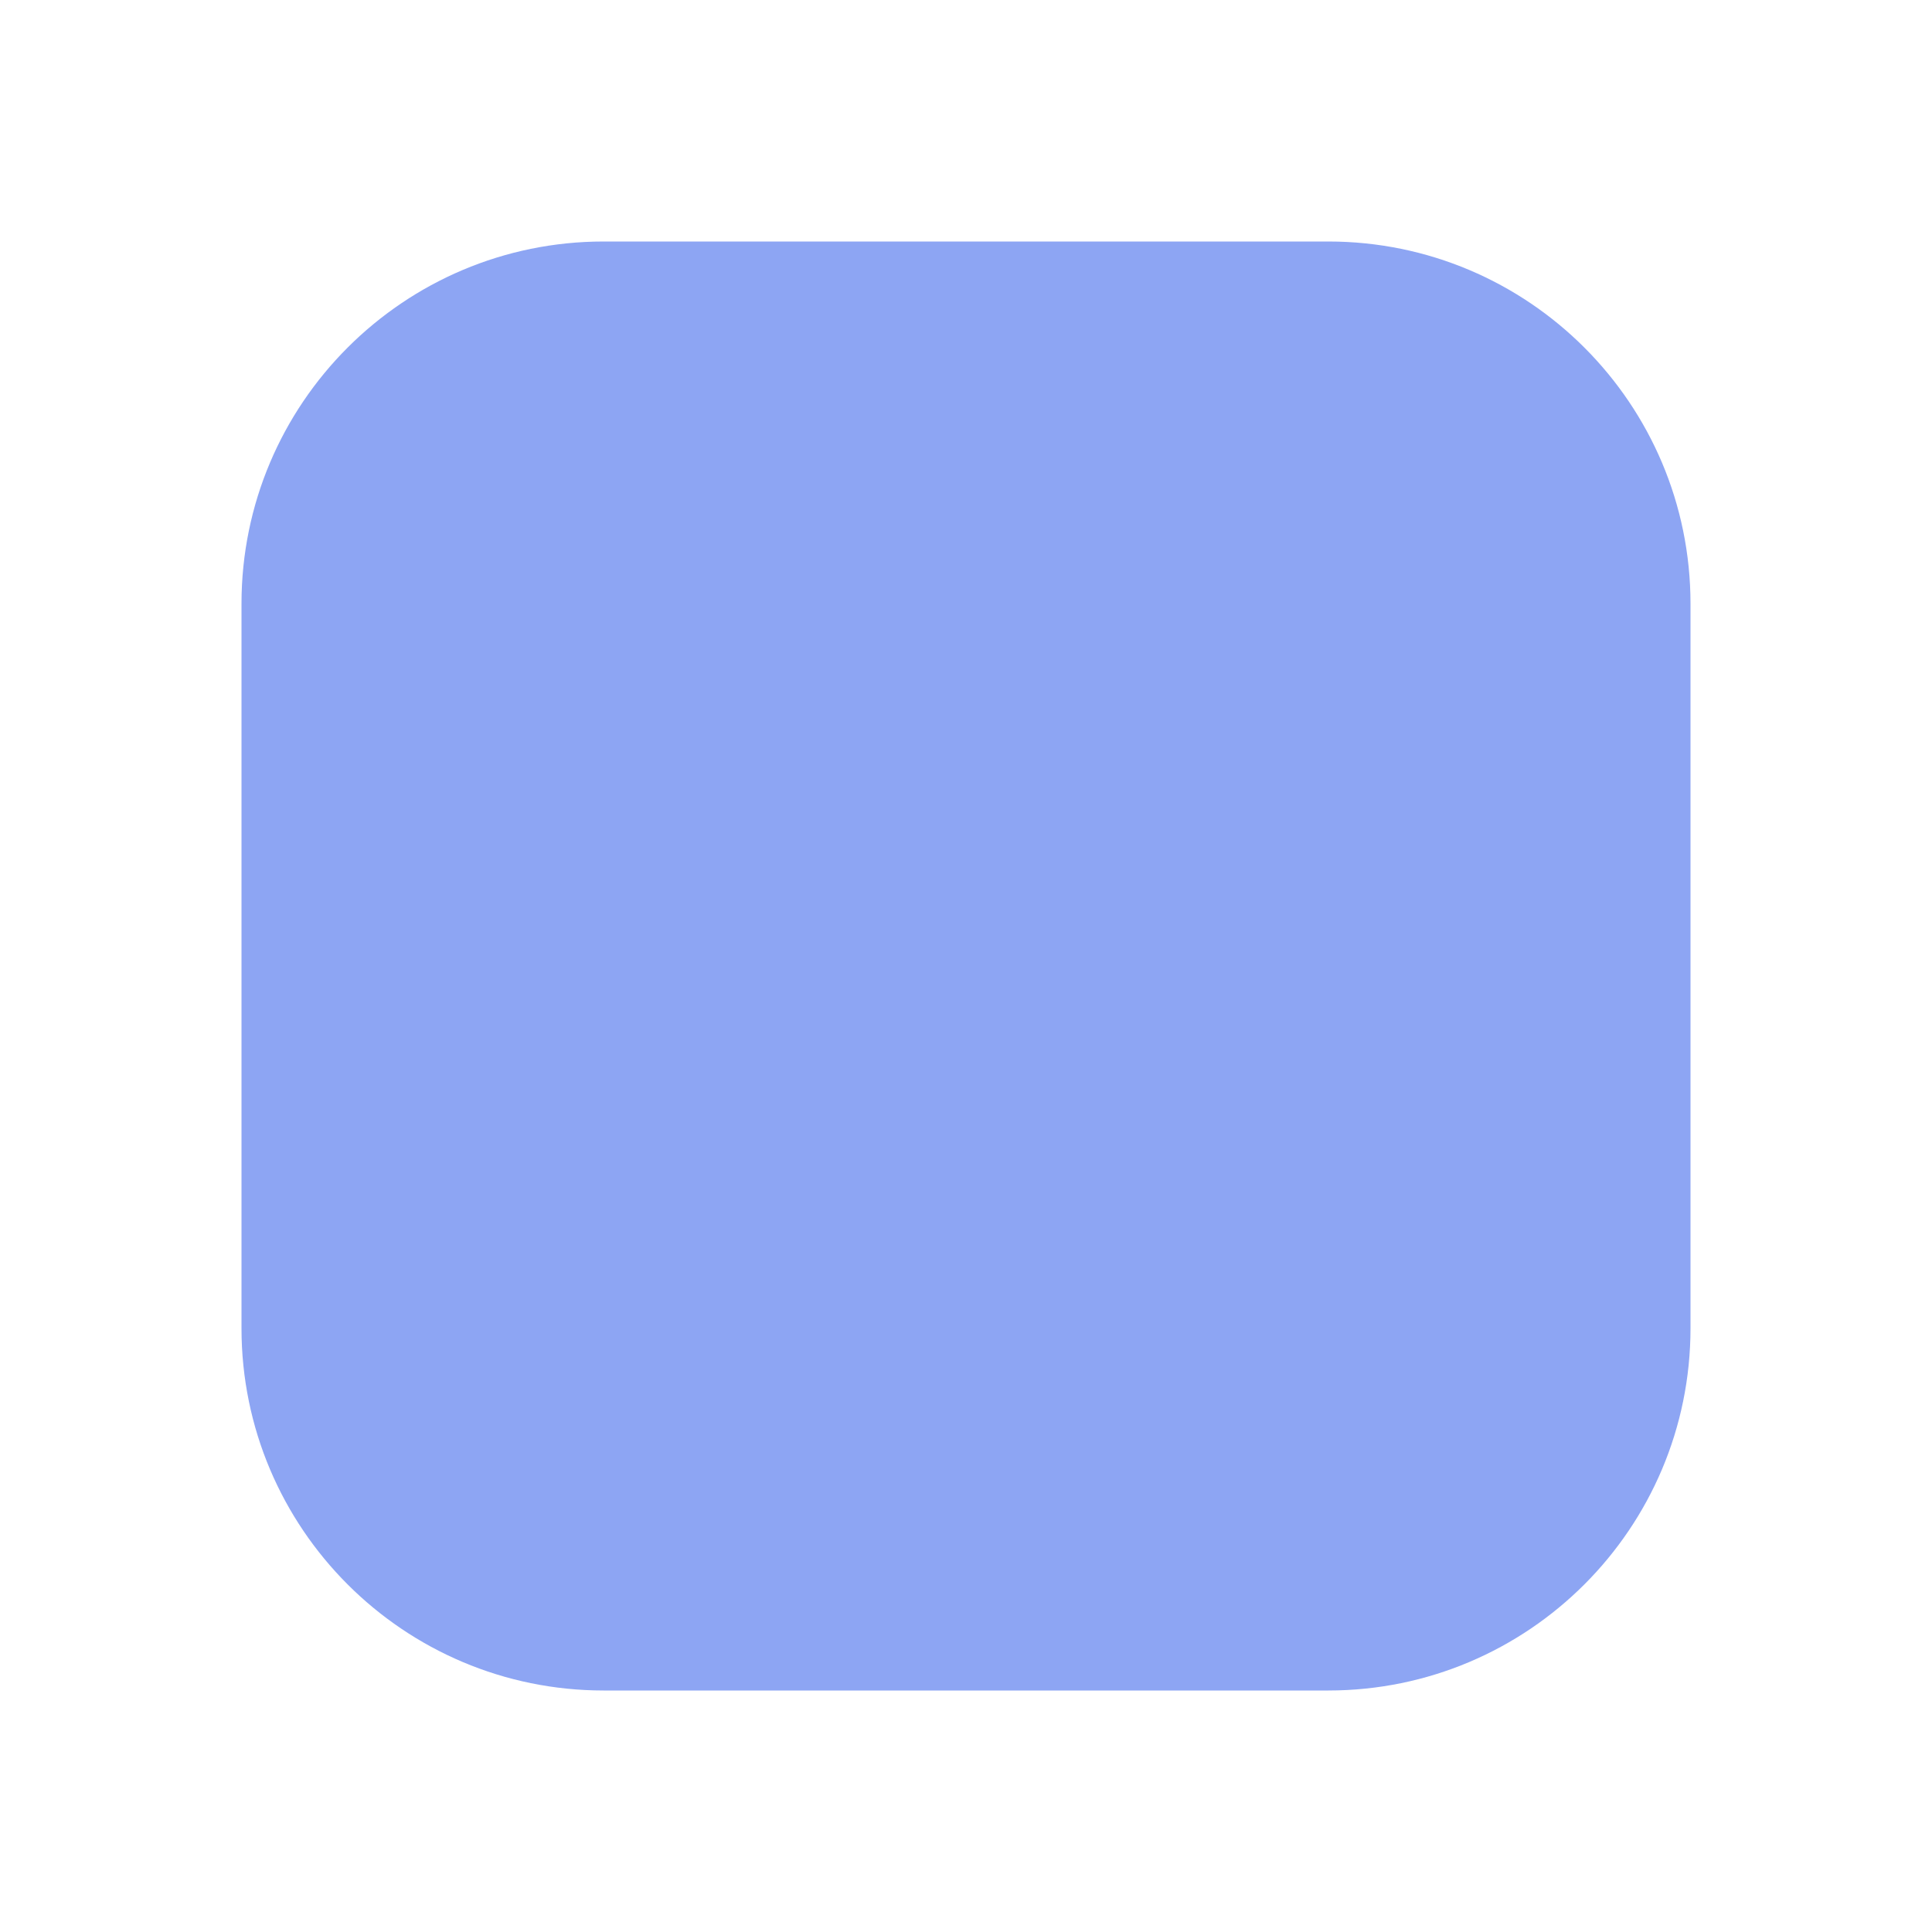
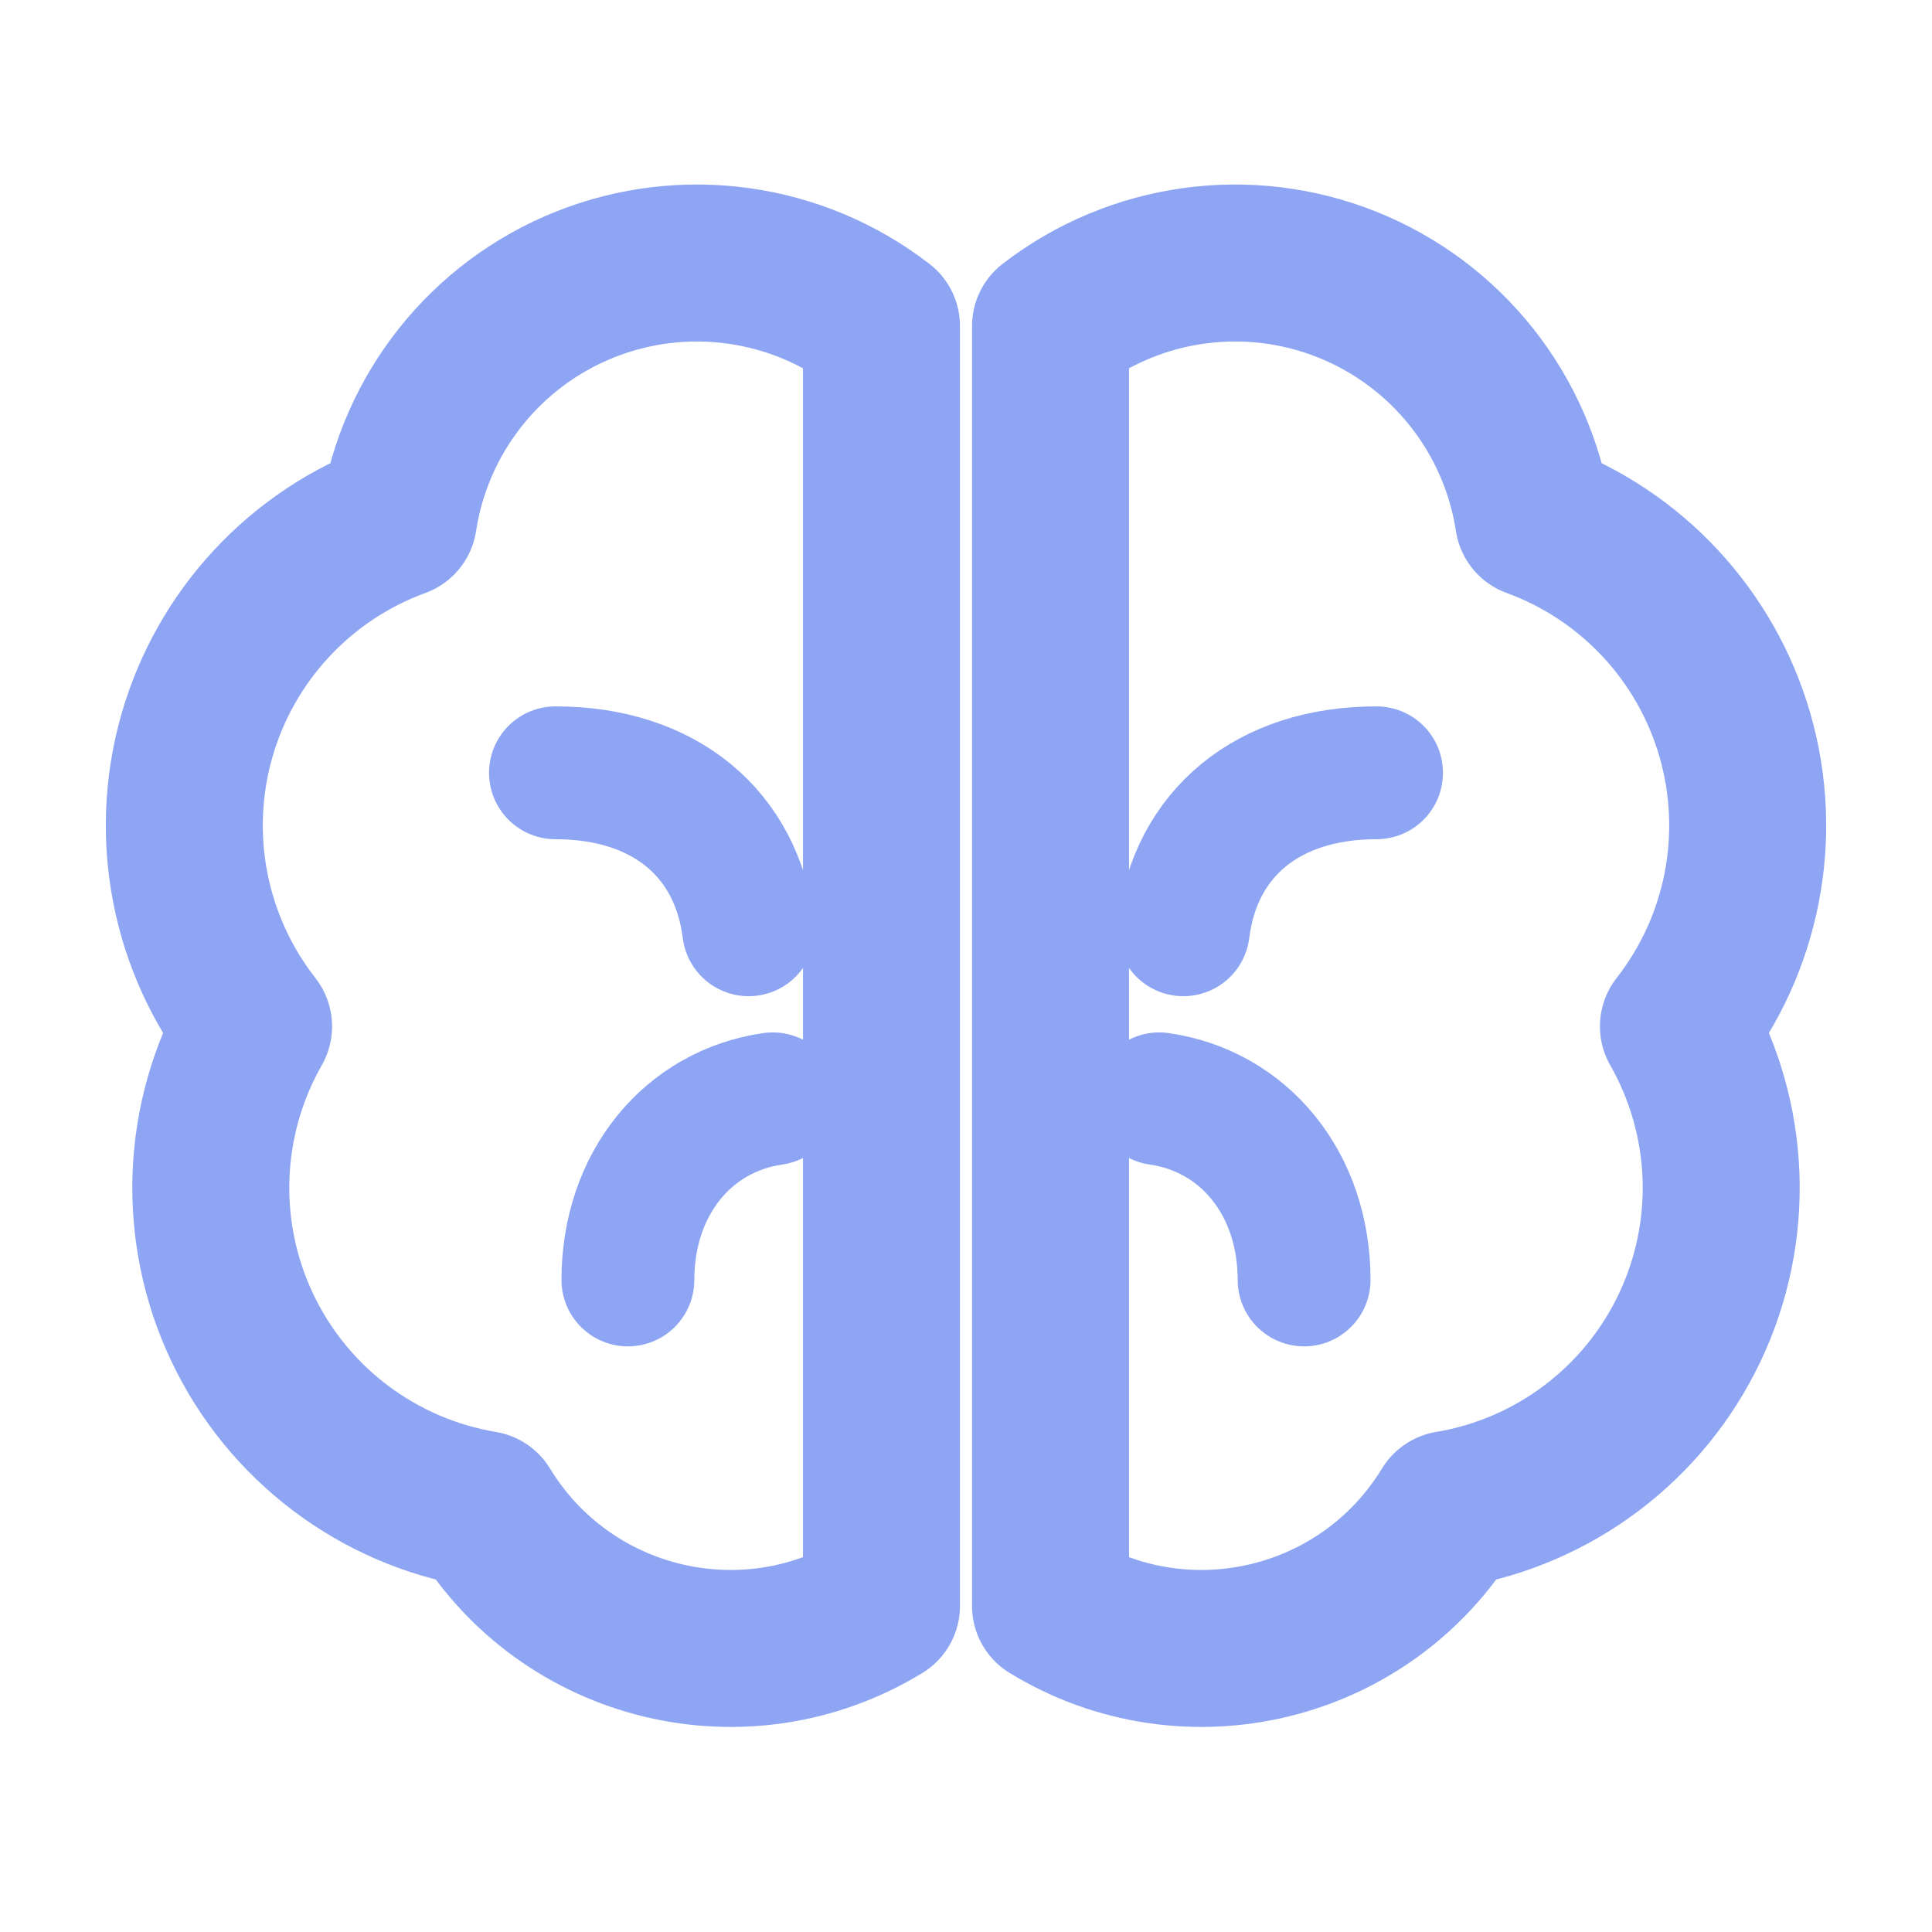
- <svg xmlns="http://www.w3.org/2000/svg" width="16" height="16">
-   <rect x="2" y="2" width="12" height="12" rx="3" fill="#8da5f3" />
+ <svg xmlns="http://www.w3.org/2000/svg" width="16" height="16" viewBox="0 0 16 16">
+   <g fill="none" stroke="#8da5f3" stroke-width="1.3" stroke-linecap="round" stroke-linejoin="round">
+     <path d="M7.3 2.7A2.5 2.5 0 0 0 3.3 4.3 2.7 2.7 0 0 0 2.1 8.5 2.7 2.7 0 0 0 4 12.5 2.4 2.4 0 0 0 7.3 13.3zM8.7 2.7A2.5 2.5 0 0 1 12.7 4.3 2.7 2.7 0 0 1 13.9 8.5 2.7 2.7 0 0 1 12 12.5 2.4 2.4 0 0 1 8.7 13.3z" />
+   </g>
+   <g fill="none" stroke="#8da5f3" stroke-width="1.1" stroke-linecap="round" stroke-linejoin="round">
+     <path d="M4.6 6.4c.9 0 1.5.5 1.6 1.3M5.2 10.6c0-.8.5-1.4 1.2-1.5M11.4 6.4c-.9 0-1.5.5-1.6 1.3M10.8 10.6c0-.8-.5-1.4-1.2-1.5" />
+   </g>
</svg>
